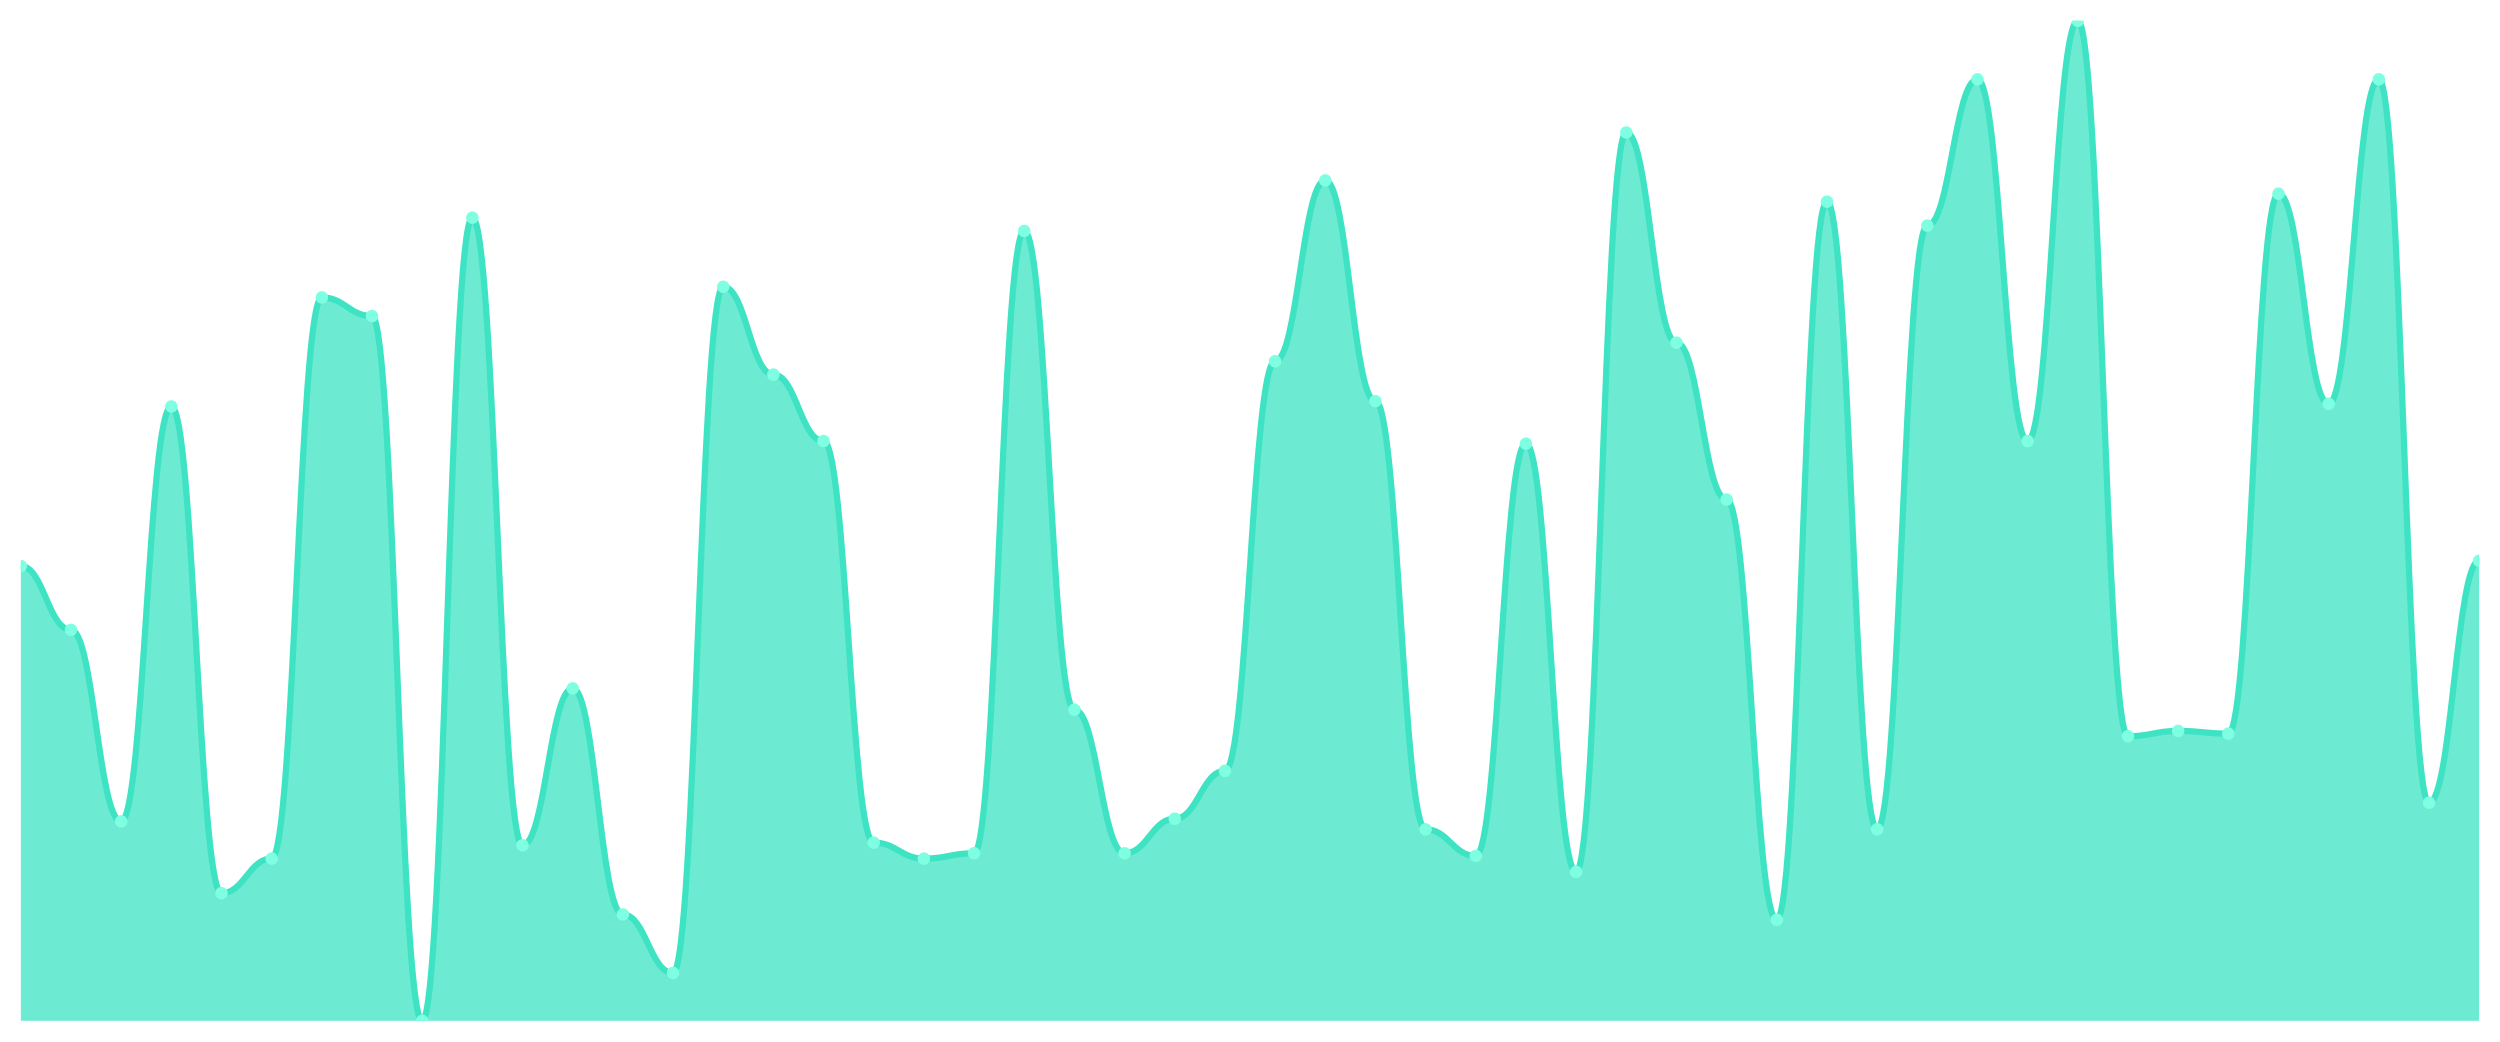
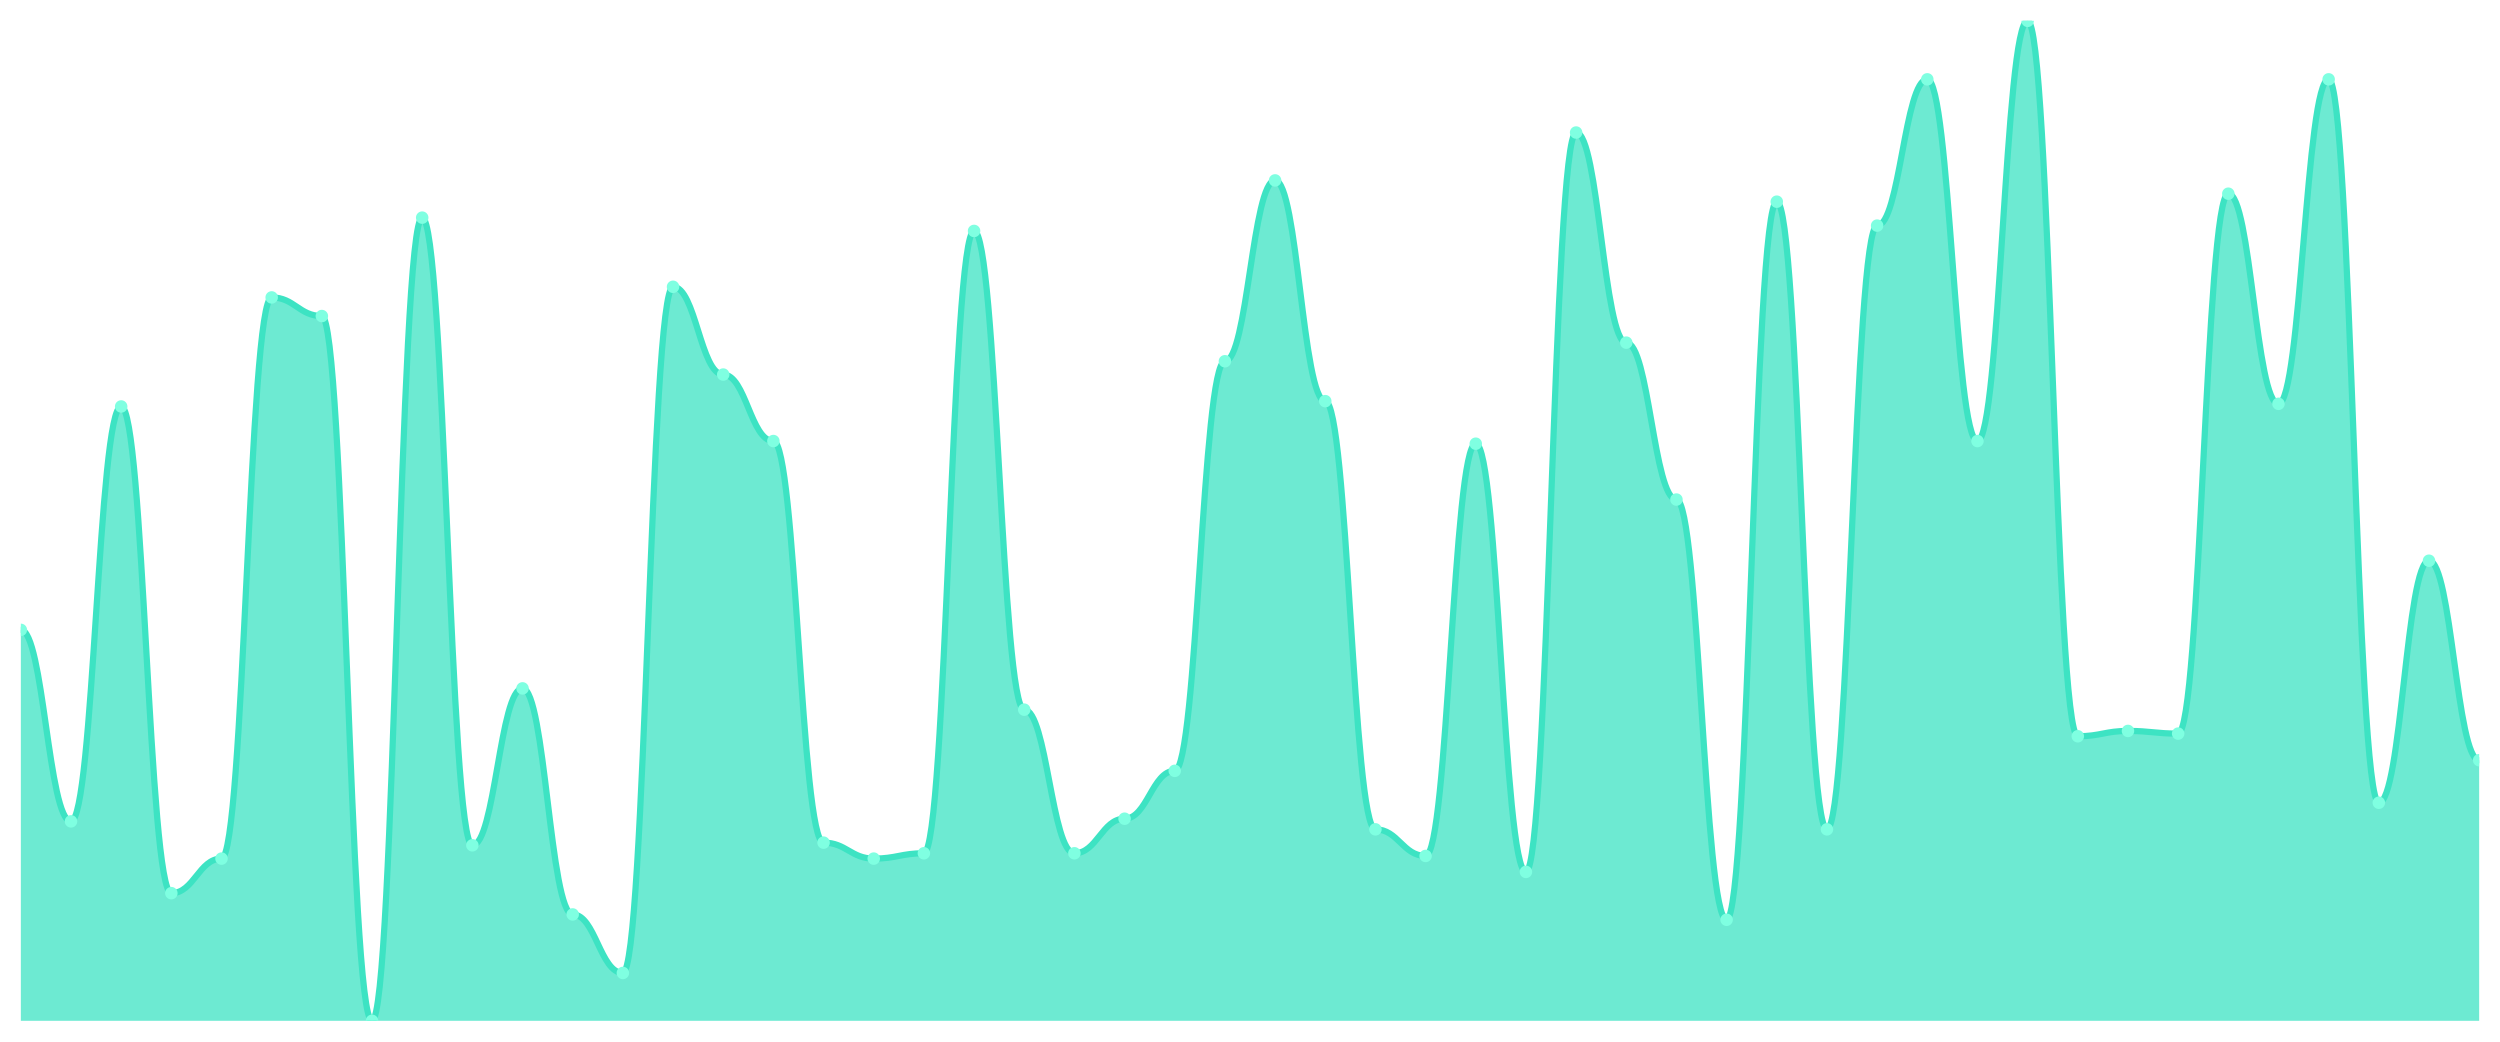
<svg xmlns="http://www.w3.org/2000/svg" viewBox="0 0 1200 500" width="1200" height="500">
  <defs>
    <clipPath id="c">
      <rect x="10" y="10" width="1180" height="480" />
    </clipPath>
  </defs>
  <rect width="1200" height="500" fill="none" />
  <g clip-path="url(#c)">
-     <path d="M 10,490 L 10,271.702 C 20.837,271.702 23.245,302.34 34.082,302.34 C 44.918,302.34 47.327,394.255 58.163,394.255 C 69,394.255 71.408,195.106 82.245,195.106 C 93.082,195.106 95.49,428.723 106.327,428.723 C 117.163,428.723 119.571,412.128 130.408,412.128 C 141.245,412.128 143.653,142.766 154.49,142.766 C 165.327,142.766 167.735,151.702 178.571,151.702 C 189.408,151.702 191.816,490 202.653,490 C 213.49,490 215.898,104.468 226.735,104.468 C 237.571,104.468 239.98,405.745 250.816,405.745 C 261.653,405.745 264.061,330.426 274.898,330.426 C 285.735,330.426 288.143,438.936 298.98,438.936 C 309.816,438.936 312.224,467.021 323.061,467.021 C 333.898,467.021 336.306,137.66 347.143,137.66 C 357.98,137.66 360.388,179.787 371.224,179.787 C 382.061,179.787 384.469,211.702 395.306,211.702 C 406.143,211.702 408.551,404.468 419.388,404.468 C 430.224,404.468 432.633,412.128 443.469,412.128 C 454.306,412.128 456.714,409.574 467.551,409.574 C 478.388,409.574 480.796,110.851 491.633,110.851 C 502.469,110.851 504.878,340.638 515.714,340.638 C 526.551,340.638 528.959,409.574 539.796,409.574 C 550.633,409.574 553.041,392.979 563.878,392.979 C 574.714,392.979 577.122,370 587.959,370 C 598.796,370 601.204,173.404 612.041,173.404 C 622.878,173.404 625.286,86.596 636.122,86.596 C 646.959,86.596 649.367,192.553 660.204,192.553 C 671.041,192.553 673.449,398.085 684.286,398.085 C 695.122,398.085 697.531,410.851 708.367,410.851 C 719.204,410.851 721.612,212.979 732.449,212.979 C 743.286,212.979 745.694,418.511 756.531,418.511 C 767.367,418.511 769.776,63.617 780.612,63.617 C 791.449,63.617 793.857,164.468 804.694,164.468 C 815.531,164.468 817.939,239.787 828.776,239.787 C 839.612,239.787 842.02,441.489 852.857,441.489 C 863.694,441.489 866.102,96.809 876.939,96.809 C 887.776,96.809 890.184,398.085 901.02,398.085 C 911.857,398.085 914.265,108.298 925.102,108.298 C 935.939,108.298 938.347,38.085 949.184,38.085 C 960.02,38.085 962.429,211.702 973.265,211.702 C 984.102,211.702 986.51,10 997.347,10 C 1008.184,10 1010.592,353.404 1021.429,353.404 C 1032.265,353.404 1034.673,350.851 1045.51,350.851 C 1056.347,350.851 1058.755,352.128 1069.592,352.128 C 1080.429,352.128 1082.837,92.979 1093.673,92.979 C 1104.51,92.979 1106.918,193.83 1117.755,193.83 C 1128.592,193.83 1131,38.085 1141.837,38.085 C 1152.673,38.085 1155.082,385.319 1165.918,385.319 C 1176.755,385.319 1179.163,269.149 1190,269.149 L 1190,490 Z" fill="rgba(61,227,195,0.75)" />
-     <path d="M 10,271.702 C 20.837,271.702 23.245,302.34 34.082,302.34 C 44.918,302.34 47.327,394.255 58.163,394.255 C 69,394.255 71.408,195.106 82.245,195.106 C 93.082,195.106 95.49,428.723 106.327,428.723 C 117.163,428.723 119.571,412.128 130.408,412.128 C 141.245,412.128 143.653,142.766 154.49,142.766 C 165.327,142.766 167.735,151.702 178.571,151.702 C 189.408,151.702 191.816,490 202.653,490 C 213.49,490 215.898,104.468 226.735,104.468 C 237.571,104.468 239.98,405.745 250.816,405.745 C 261.653,405.745 264.061,330.426 274.898,330.426 C 285.735,330.426 288.143,438.936 298.98,438.936 C 309.816,438.936 312.224,467.021 323.061,467.021 C 333.898,467.021 336.306,137.66 347.143,137.66 C 357.98,137.66 360.388,179.787 371.224,179.787 C 382.061,179.787 384.469,211.702 395.306,211.702 C 406.143,211.702 408.551,404.468 419.388,404.468 C 430.224,404.468 432.633,412.128 443.469,412.128 C 454.306,412.128 456.714,409.574 467.551,409.574 C 478.388,409.574 480.796,110.851 491.633,110.851 C 502.469,110.851 504.878,340.638 515.714,340.638 C 526.551,340.638 528.959,409.574 539.796,409.574 C 550.633,409.574 553.041,392.979 563.878,392.979 C 574.714,392.979 577.122,370 587.959,370 C 598.796,370 601.204,173.404 612.041,173.404 C 622.878,173.404 625.286,86.596 636.122,86.596 C 646.959,86.596 649.367,192.553 660.204,192.553 C 671.041,192.553 673.449,398.085 684.286,398.085 C 695.122,398.085 697.531,410.851 708.367,410.851 C 719.204,410.851 721.612,212.979 732.449,212.979 C 743.286,212.979 745.694,418.511 756.531,418.511 C 767.367,418.511 769.776,63.617 780.612,63.617 C 791.449,63.617 793.857,164.468 804.694,164.468 C 815.531,164.468 817.939,239.787 828.776,239.787 C 839.612,239.787 842.02,441.489 852.857,441.489 C 863.694,441.489 866.102,96.809 876.939,96.809 C 887.776,96.809 890.184,398.085 901.02,398.085 C 911.857,398.085 914.265,108.298 925.102,108.298 C 935.939,108.298 938.347,38.085 949.184,38.085 C 960.02,38.085 962.429,211.702 973.265,211.702 C 984.102,211.702 986.51,10 997.347,10 C 1008.184,10 1010.592,353.404 1021.429,353.404 C 1032.265,353.404 1034.673,350.851 1045.51,350.851 C 1056.347,350.851 1058.755,352.128 1069.592,352.128 C 1080.429,352.128 1082.837,92.979 1093.673,92.979 C 1104.51,92.979 1106.918,193.83 1117.755,193.83 C 1128.592,193.83 1131,38.085 1141.837,38.085 C 1152.673,38.085 1155.082,385.319 1165.918,385.319 C 1176.755,385.319 1179.163,269.149 1190,269.149" fill="none" stroke="#3de3c3" stroke-width="3" stroke-linecap="round" stroke-linejoin="round" />
-     <circle cx="10" cy="271.702" r="3" fill="#7fffe1" />
-     <circle cx="34.082" cy="302.34" r="3" fill="#7fffe1" />
-     <circle cx="58.163" cy="394.255" r="3" fill="#7fffe1" />
-     <circle cx="82.245" cy="195.106" r="3" fill="#7fffe1" />
-     <circle cx="106.327" cy="428.723" r="3" fill="#7fffe1" />
-     <circle cx="130.408" cy="412.128" r="3" fill="#7fffe1" />
-     <circle cx="154.49" cy="142.766" r="3" fill="#7fffe1" />
-     <circle cx="178.571" cy="151.702" r="3" fill="#7fffe1" />
-     <circle cx="202.653" cy="490" r="3" fill="#7fffe1" />
-     <circle cx="226.735" cy="104.468" r="3" fill="#7fffe1" />
-     <circle cx="250.816" cy="405.745" r="3" fill="#7fffe1" />
-     <circle cx="274.898" cy="330.426" r="3" fill="#7fffe1" />
-     <circle cx="298.98" cy="438.936" r="3" fill="#7fffe1" />
-     <circle cx="323.061" cy="467.021" r="3" fill="#7fffe1" />
-     <circle cx="347.143" cy="137.66" r="3" fill="#7fffe1" />
-     <circle cx="371.224" cy="179.787" r="3" fill="#7fffe1" />
-     <circle cx="395.306" cy="211.702" r="3" fill="#7fffe1" />
-     <circle cx="419.388" cy="404.468" r="3" fill="#7fffe1" />
-     <circle cx="443.469" cy="412.128" r="3" fill="#7fffe1" />
-     <circle cx="467.551" cy="409.574" r="3" fill="#7fffe1" />
-     <circle cx="491.633" cy="110.851" r="3" fill="#7fffe1" />
-     <circle cx="515.714" cy="340.638" r="3" fill="#7fffe1" />
-     <circle cx="539.796" cy="409.574" r="3" fill="#7fffe1" />
-     <circle cx="563.878" cy="392.979" r="3" fill="#7fffe1" />
-     <circle cx="587.959" cy="370" r="3" fill="#7fffe1" />
-     <circle cx="612.041" cy="173.404" r="3" fill="#7fffe1" />
-     <circle cx="636.122" cy="86.596" r="3" fill="#7fffe1" />
-     <circle cx="660.204" cy="192.553" r="3" fill="#7fffe1" />
-     <circle cx="684.286" cy="398.085" r="3" fill="#7fffe1" />
-     <circle cx="708.367" cy="410.851" r="3" fill="#7fffe1" />
-     <circle cx="732.449" cy="212.979" r="3" fill="#7fffe1" />
-     <circle cx="756.531" cy="418.511" r="3" fill="#7fffe1" />
-     <circle cx="780.612" cy="63.617" r="3" fill="#7fffe1" />
-     <circle cx="804.694" cy="164.468" r="3" fill="#7fffe1" />
-     <circle cx="828.776" cy="239.787" r="3" fill="#7fffe1" />
-     <circle cx="852.857" cy="441.489" r="3" fill="#7fffe1" />
-     <circle cx="876.939" cy="96.809" r="3" fill="#7fffe1" />
-     <circle cx="901.02" cy="398.085" r="3" fill="#7fffe1" />
-     <circle cx="925.102" cy="108.298" r="3" fill="#7fffe1" />
-     <circle cx="949.184" cy="38.085" r="3" fill="#7fffe1" />
-     <circle cx="973.265" cy="211.702" r="3" fill="#7fffe1" />
-     <circle cx="997.347" cy="10" r="3" fill="#7fffe1" />
-     <circle cx="1021.429" cy="353.404" r="3" fill="#7fffe1" />
-     <circle cx="1045.51" cy="350.851" r="3" fill="#7fffe1" />
-     <circle cx="1069.592" cy="352.128" r="3" fill="#7fffe1" />
-     <circle cx="1093.673" cy="92.979" r="3" fill="#7fffe1" />
-     <circle cx="1117.755" cy="193.83" r="3" fill="#7fffe1" />
-     <circle cx="1141.837" cy="38.085" r="3" fill="#7fffe1" />
-     <circle cx="1165.918" cy="385.319" r="3" fill="#7fffe1" />
-     <circle cx="1190" cy="269.149" r="3" fill="#7fffe1" />
+     <path d="M 10,490 L 10,302.34 C 20.837,302.34 23.245,394.255 34.082,394.255 C 44.918,394.255 47.327,195.106 58.163,195.106 C 69,195.106 71.408,428.723 82.245,428.723 C 93.082,428.723 95.49,412.128 106.327,412.128 C 117.163,412.128 119.571,142.766 130.408,142.766 C 141.245,142.766 143.653,151.702 154.49,151.702 C 165.327,151.702 167.735,490 178.571,490 C 189.408,490 191.816,104.468 202.653,104.468 C 213.49,104.468 215.898,405.745 226.735,405.745 C 237.571,405.745 239.98,330.426 250.816,330.426 C 261.653,330.426 264.061,438.936 274.898,438.936 C 285.735,438.936 288.143,467.021 298.98,467.021 C 309.816,467.021 312.224,137.66 323.061,137.66 C 333.898,137.66 336.306,179.787 347.143,179.787 C 357.98,179.787 360.388,211.702 371.224,211.702 C 382.061,211.702 384.469,404.468 395.306,404.468 C 406.143,404.468 408.551,412.128 419.388,412.128 C 430.224,412.128 432.633,409.574 443.469,409.574 C 454.306,409.574 456.714,110.851 467.551,110.851 C 478.388,110.851 480.796,340.638 491.633,340.638 C 502.469,340.638 504.878,409.574 515.714,409.574 C 526.551,409.574 528.959,392.979 539.796,392.979 C 550.633,392.979 553.041,370 563.878,370 C 574.714,370 577.122,173.404 587.959,173.404 C 598.796,173.404 601.204,86.596 612.041,86.596 C 622.878,86.596 625.286,192.553 636.122,192.553 C 646.959,192.553 649.367,398.085 660.204,398.085 C 671.041,398.085 673.449,410.851 684.286,410.851 C 695.122,410.851 697.531,212.979 708.367,212.979 C 719.204,212.979 721.612,418.511 732.449,418.511 C 743.286,418.511 745.694,63.617 756.531,63.617 C 767.367,63.617 769.776,164.468 780.612,164.468 C 791.449,164.468 793.857,239.787 804.694,239.787 C 815.531,239.787 817.939,441.489 828.776,441.489 C 839.612,441.489 842.02,96.809 852.857,96.809 C 863.694,96.809 866.102,398.085 876.939,398.085 C 887.776,398.085 890.184,108.298 901.02,108.298 C 911.857,108.298 914.265,38.085 925.102,38.085 C 935.939,38.085 938.347,211.702 949.184,211.702 C 960.02,211.702 962.429,10 973.265,10 C 984.102,10 986.51,353.404 997.347,353.404 C 1008.184,353.404 1010.592,350.851 1021.429,350.851 C 1032.265,350.851 1034.673,352.128 1045.51,352.128 C 1056.347,352.128 1058.755,92.979 1069.592,92.979 C 1080.429,92.979 1082.837,193.83 1093.673,193.83 C 1104.51,193.83 1106.918,38.085 1117.755,38.085 C 1128.592,38.085 1131,385.319 1141.837,385.319 C 1152.673,385.319 1155.082,269.149 1165.918,269.149 C 1176.755,269.149 1179.163,364.894 1190,364.894 L 1190,490 Z" fill="rgba(61,227,195,0.75)" />
+     <path d="M 10,302.34 C 20.837,302.34 23.245,394.255 34.082,394.255 C 44.918,394.255 47.327,195.106 58.163,195.106 C 69,195.106 71.408,428.723 82.245,428.723 C 93.082,428.723 95.49,412.128 106.327,412.128 C 117.163,412.128 119.571,142.766 130.408,142.766 C 141.245,142.766 143.653,151.702 154.49,151.702 C 165.327,151.702 167.735,490 178.571,490 C 189.408,490 191.816,104.468 202.653,104.468 C 213.49,104.468 215.898,405.745 226.735,405.745 C 237.571,405.745 239.98,330.426 250.816,330.426 C 261.653,330.426 264.061,438.936 274.898,438.936 C 285.735,438.936 288.143,467.021 298.98,467.021 C 309.816,467.021 312.224,137.66 323.061,137.66 C 333.898,137.66 336.306,179.787 347.143,179.787 C 357.98,179.787 360.388,211.702 371.224,211.702 C 382.061,211.702 384.469,404.468 395.306,404.468 C 406.143,404.468 408.551,412.128 419.388,412.128 C 430.224,412.128 432.633,409.574 443.469,409.574 C 454.306,409.574 456.714,110.851 467.551,110.851 C 478.388,110.851 480.796,340.638 491.633,340.638 C 502.469,340.638 504.878,409.574 515.714,409.574 C 526.551,409.574 528.959,392.979 539.796,392.979 C 550.633,392.979 553.041,370 563.878,370 C 574.714,370 577.122,173.404 587.959,173.404 C 598.796,173.404 601.204,86.596 612.041,86.596 C 622.878,86.596 625.286,192.553 636.122,192.553 C 646.959,192.553 649.367,398.085 660.204,398.085 C 671.041,398.085 673.449,410.851 684.286,410.851 C 695.122,410.851 697.531,212.979 708.367,212.979 C 719.204,212.979 721.612,418.511 732.449,418.511 C 743.286,418.511 745.694,63.617 756.531,63.617 C 767.367,63.617 769.776,164.468 780.612,164.468 C 791.449,164.468 793.857,239.787 804.694,239.787 C 815.531,239.787 817.939,441.489 828.776,441.489 C 839.612,441.489 842.02,96.809 852.857,96.809 C 863.694,96.809 866.102,398.085 876.939,398.085 C 887.776,398.085 890.184,108.298 901.02,108.298 C 911.857,108.298 914.265,38.085 925.102,38.085 C 935.939,38.085 938.347,211.702 949.184,211.702 C 960.02,211.702 962.429,10 973.265,10 C 984.102,10 986.51,353.404 997.347,353.404 C 1008.184,353.404 1010.592,350.851 1021.429,350.851 C 1032.265,350.851 1034.673,352.128 1045.51,352.128 C 1056.347,352.128 1058.755,92.979 1069.592,92.979 C 1080.429,92.979 1082.837,193.83 1093.673,193.83 C 1104.51,193.83 1106.918,38.085 1117.755,38.085 C 1128.592,38.085 1131,385.319 1141.837,385.319 C 1152.673,385.319 1155.082,269.149 1165.918,269.149 C 1176.755,269.149 1179.163,364.894 1190,364.894" fill="none" stroke="#3de3c3" stroke-width="3" stroke-linecap="round" stroke-linejoin="round" />
+     <circle cx="10" cy="302.34" r="3" fill="#7fffe1" />
+     <circle cx="34.082" cy="394.255" r="3" fill="#7fffe1" />
+     <circle cx="58.163" cy="195.106" r="3" fill="#7fffe1" />
+     <circle cx="82.245" cy="428.723" r="3" fill="#7fffe1" />
+     <circle cx="106.327" cy="412.128" r="3" fill="#7fffe1" />
+     <circle cx="130.408" cy="142.766" r="3" fill="#7fffe1" />
+     <circle cx="154.49" cy="151.702" r="3" fill="#7fffe1" />
+     <circle cx="178.571" cy="490" r="3" fill="#7fffe1" />
+     <circle cx="202.653" cy="104.468" r="3" fill="#7fffe1" />
+     <circle cx="226.735" cy="405.745" r="3" fill="#7fffe1" />
+     <circle cx="250.816" cy="330.426" r="3" fill="#7fffe1" />
+     <circle cx="274.898" cy="438.936" r="3" fill="#7fffe1" />
+     <circle cx="298.98" cy="467.021" r="3" fill="#7fffe1" />
+     <circle cx="323.061" cy="137.66" r="3" fill="#7fffe1" />
+     <circle cx="347.143" cy="179.787" r="3" fill="#7fffe1" />
+     <circle cx="371.224" cy="211.702" r="3" fill="#7fffe1" />
+     <circle cx="395.306" cy="404.468" r="3" fill="#7fffe1" />
+     <circle cx="419.388" cy="412.128" r="3" fill="#7fffe1" />
+     <circle cx="443.469" cy="409.574" r="3" fill="#7fffe1" />
+     <circle cx="467.551" cy="110.851" r="3" fill="#7fffe1" />
+     <circle cx="491.633" cy="340.638" r="3" fill="#7fffe1" />
+     <circle cx="515.714" cy="409.574" r="3" fill="#7fffe1" />
+     <circle cx="539.796" cy="392.979" r="3" fill="#7fffe1" />
+     <circle cx="563.878" cy="370" r="3" fill="#7fffe1" />
+     <circle cx="587.959" cy="173.404" r="3" fill="#7fffe1" />
+     <circle cx="612.041" cy="86.596" r="3" fill="#7fffe1" />
+     <circle cx="636.122" cy="192.553" r="3" fill="#7fffe1" />
+     <circle cx="660.204" cy="398.085" r="3" fill="#7fffe1" />
+     <circle cx="684.286" cy="410.851" r="3" fill="#7fffe1" />
+     <circle cx="708.367" cy="212.979" r="3" fill="#7fffe1" />
+     <circle cx="732.449" cy="418.511" r="3" fill="#7fffe1" />
+     <circle cx="756.531" cy="63.617" r="3" fill="#7fffe1" />
+     <circle cx="780.612" cy="164.468" r="3" fill="#7fffe1" />
+     <circle cx="804.694" cy="239.787" r="3" fill="#7fffe1" />
+     <circle cx="828.776" cy="441.489" r="3" fill="#7fffe1" />
+     <circle cx="852.857" cy="96.809" r="3" fill="#7fffe1" />
+     <circle cx="876.939" cy="398.085" r="3" fill="#7fffe1" />
+     <circle cx="901.02" cy="108.298" r="3" fill="#7fffe1" />
+     <circle cx="925.102" cy="38.085" r="3" fill="#7fffe1" />
+     <circle cx="949.184" cy="211.702" r="3" fill="#7fffe1" />
+     <circle cx="973.265" cy="10" r="3" fill="#7fffe1" />
+     <circle cx="997.347" cy="353.404" r="3" fill="#7fffe1" />
+     <circle cx="1021.429" cy="350.851" r="3" fill="#7fffe1" />
+     <circle cx="1045.51" cy="352.128" r="3" fill="#7fffe1" />
+     <circle cx="1069.592" cy="92.979" r="3" fill="#7fffe1" />
+     <circle cx="1093.673" cy="193.83" r="3" fill="#7fffe1" />
+     <circle cx="1117.755" cy="38.085" r="3" fill="#7fffe1" />
+     <circle cx="1141.837" cy="385.319" r="3" fill="#7fffe1" />
+     <circle cx="1165.918" cy="269.149" r="3" fill="#7fffe1" />
+     <circle cx="1190" cy="364.894" r="3" fill="#7fffe1" />
  </g>
</svg>
